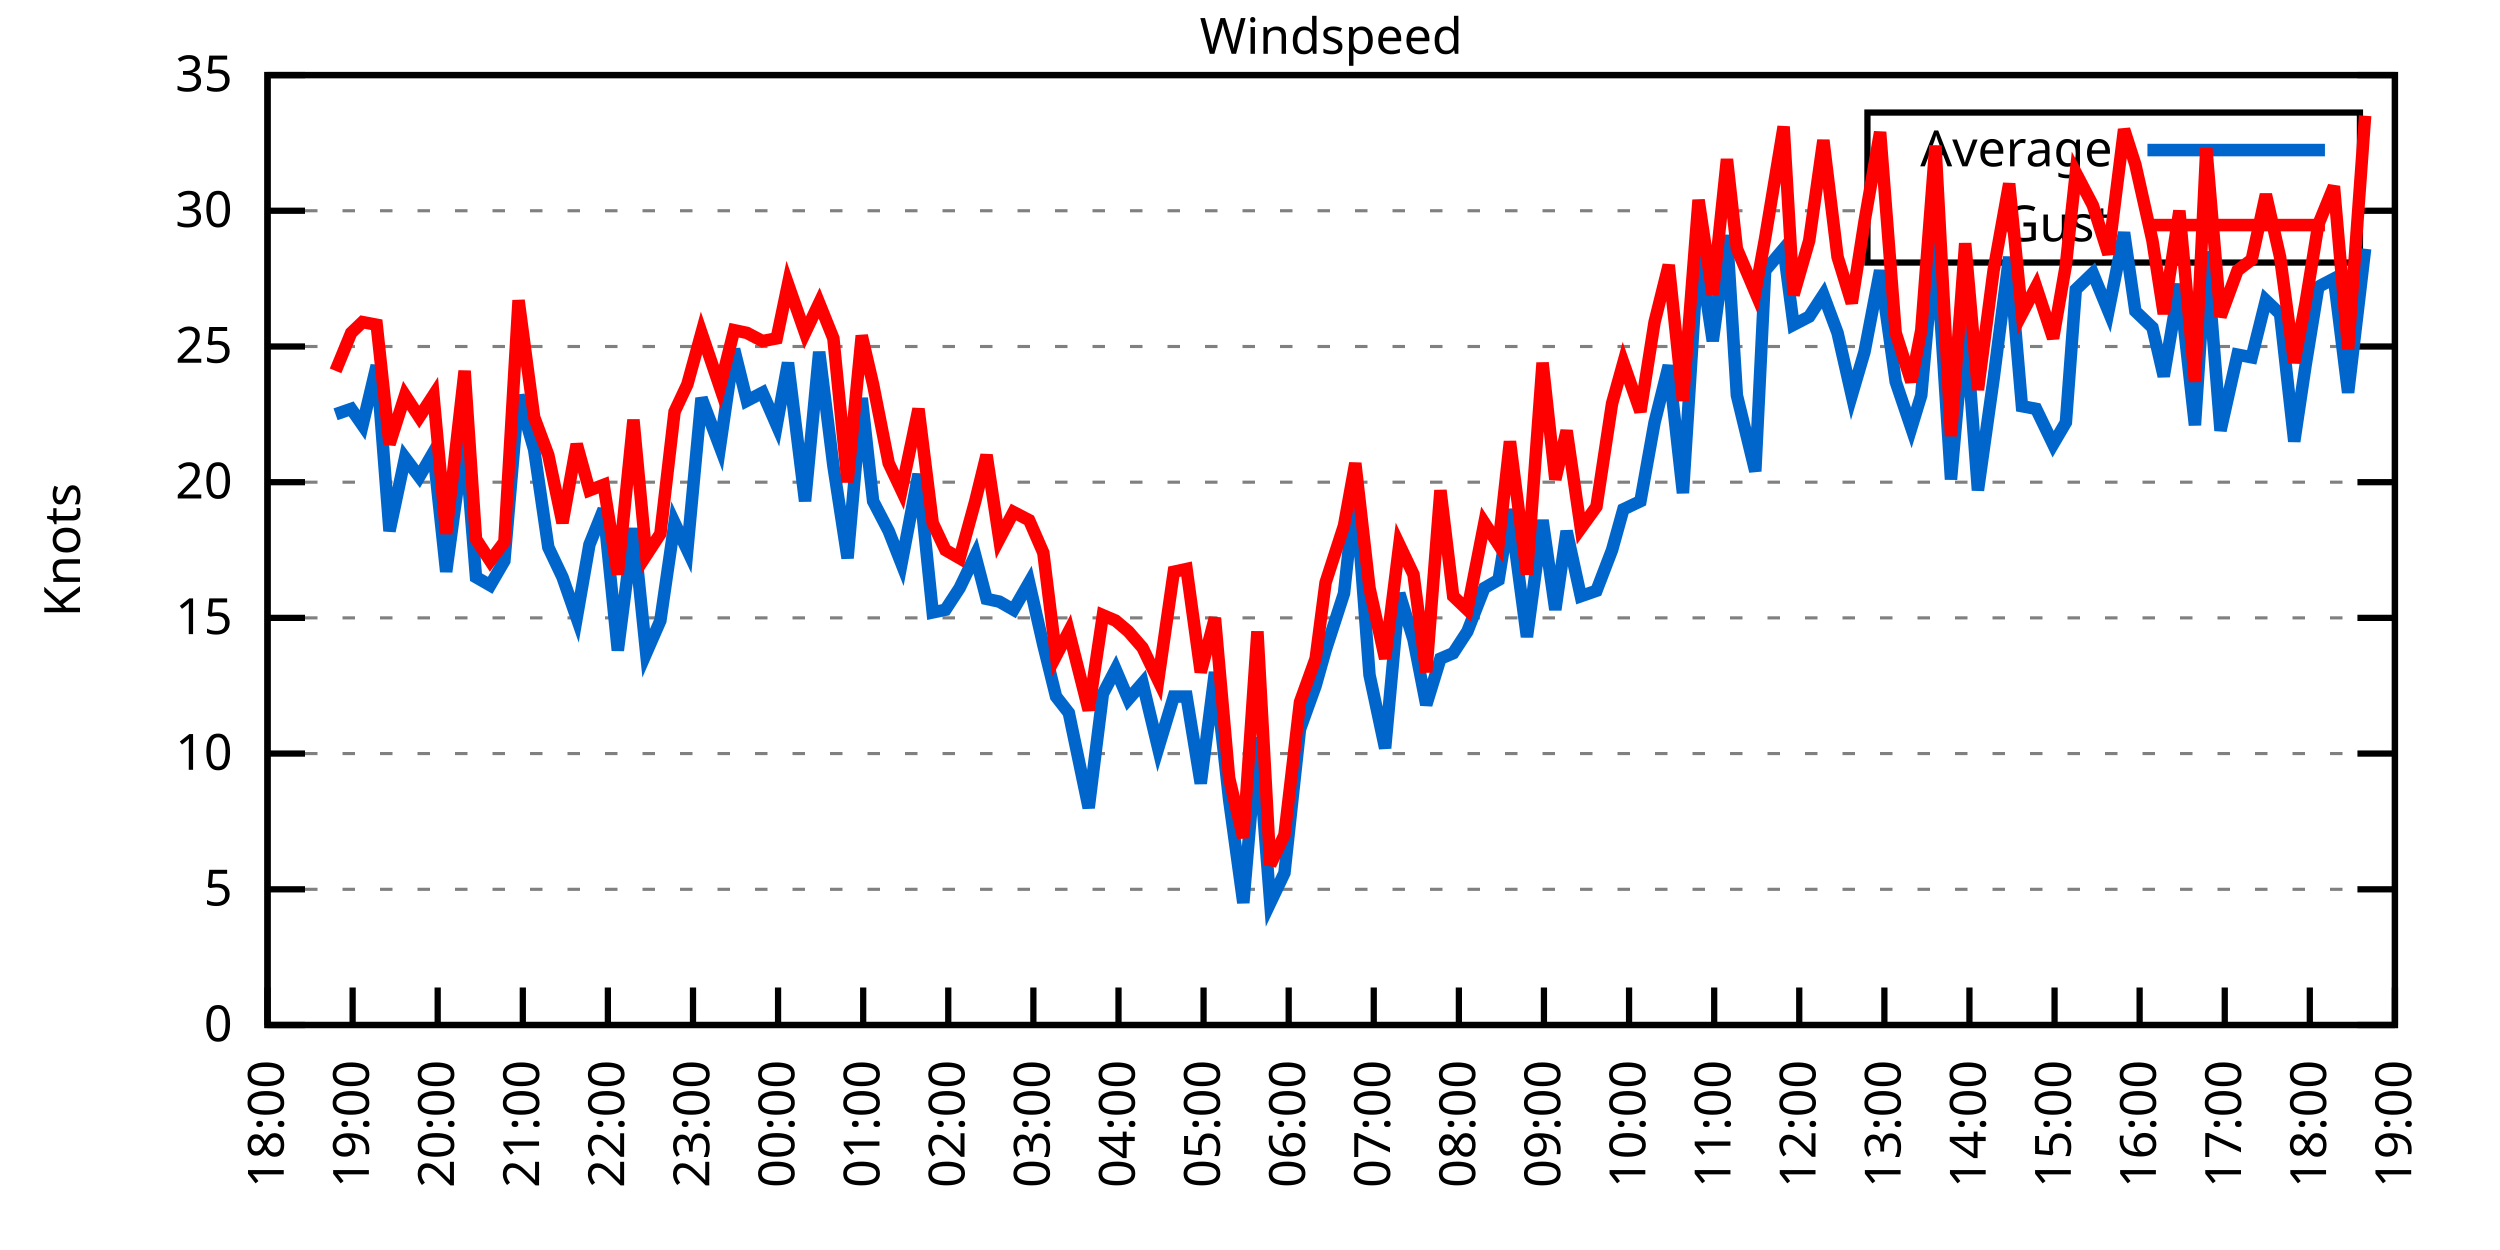
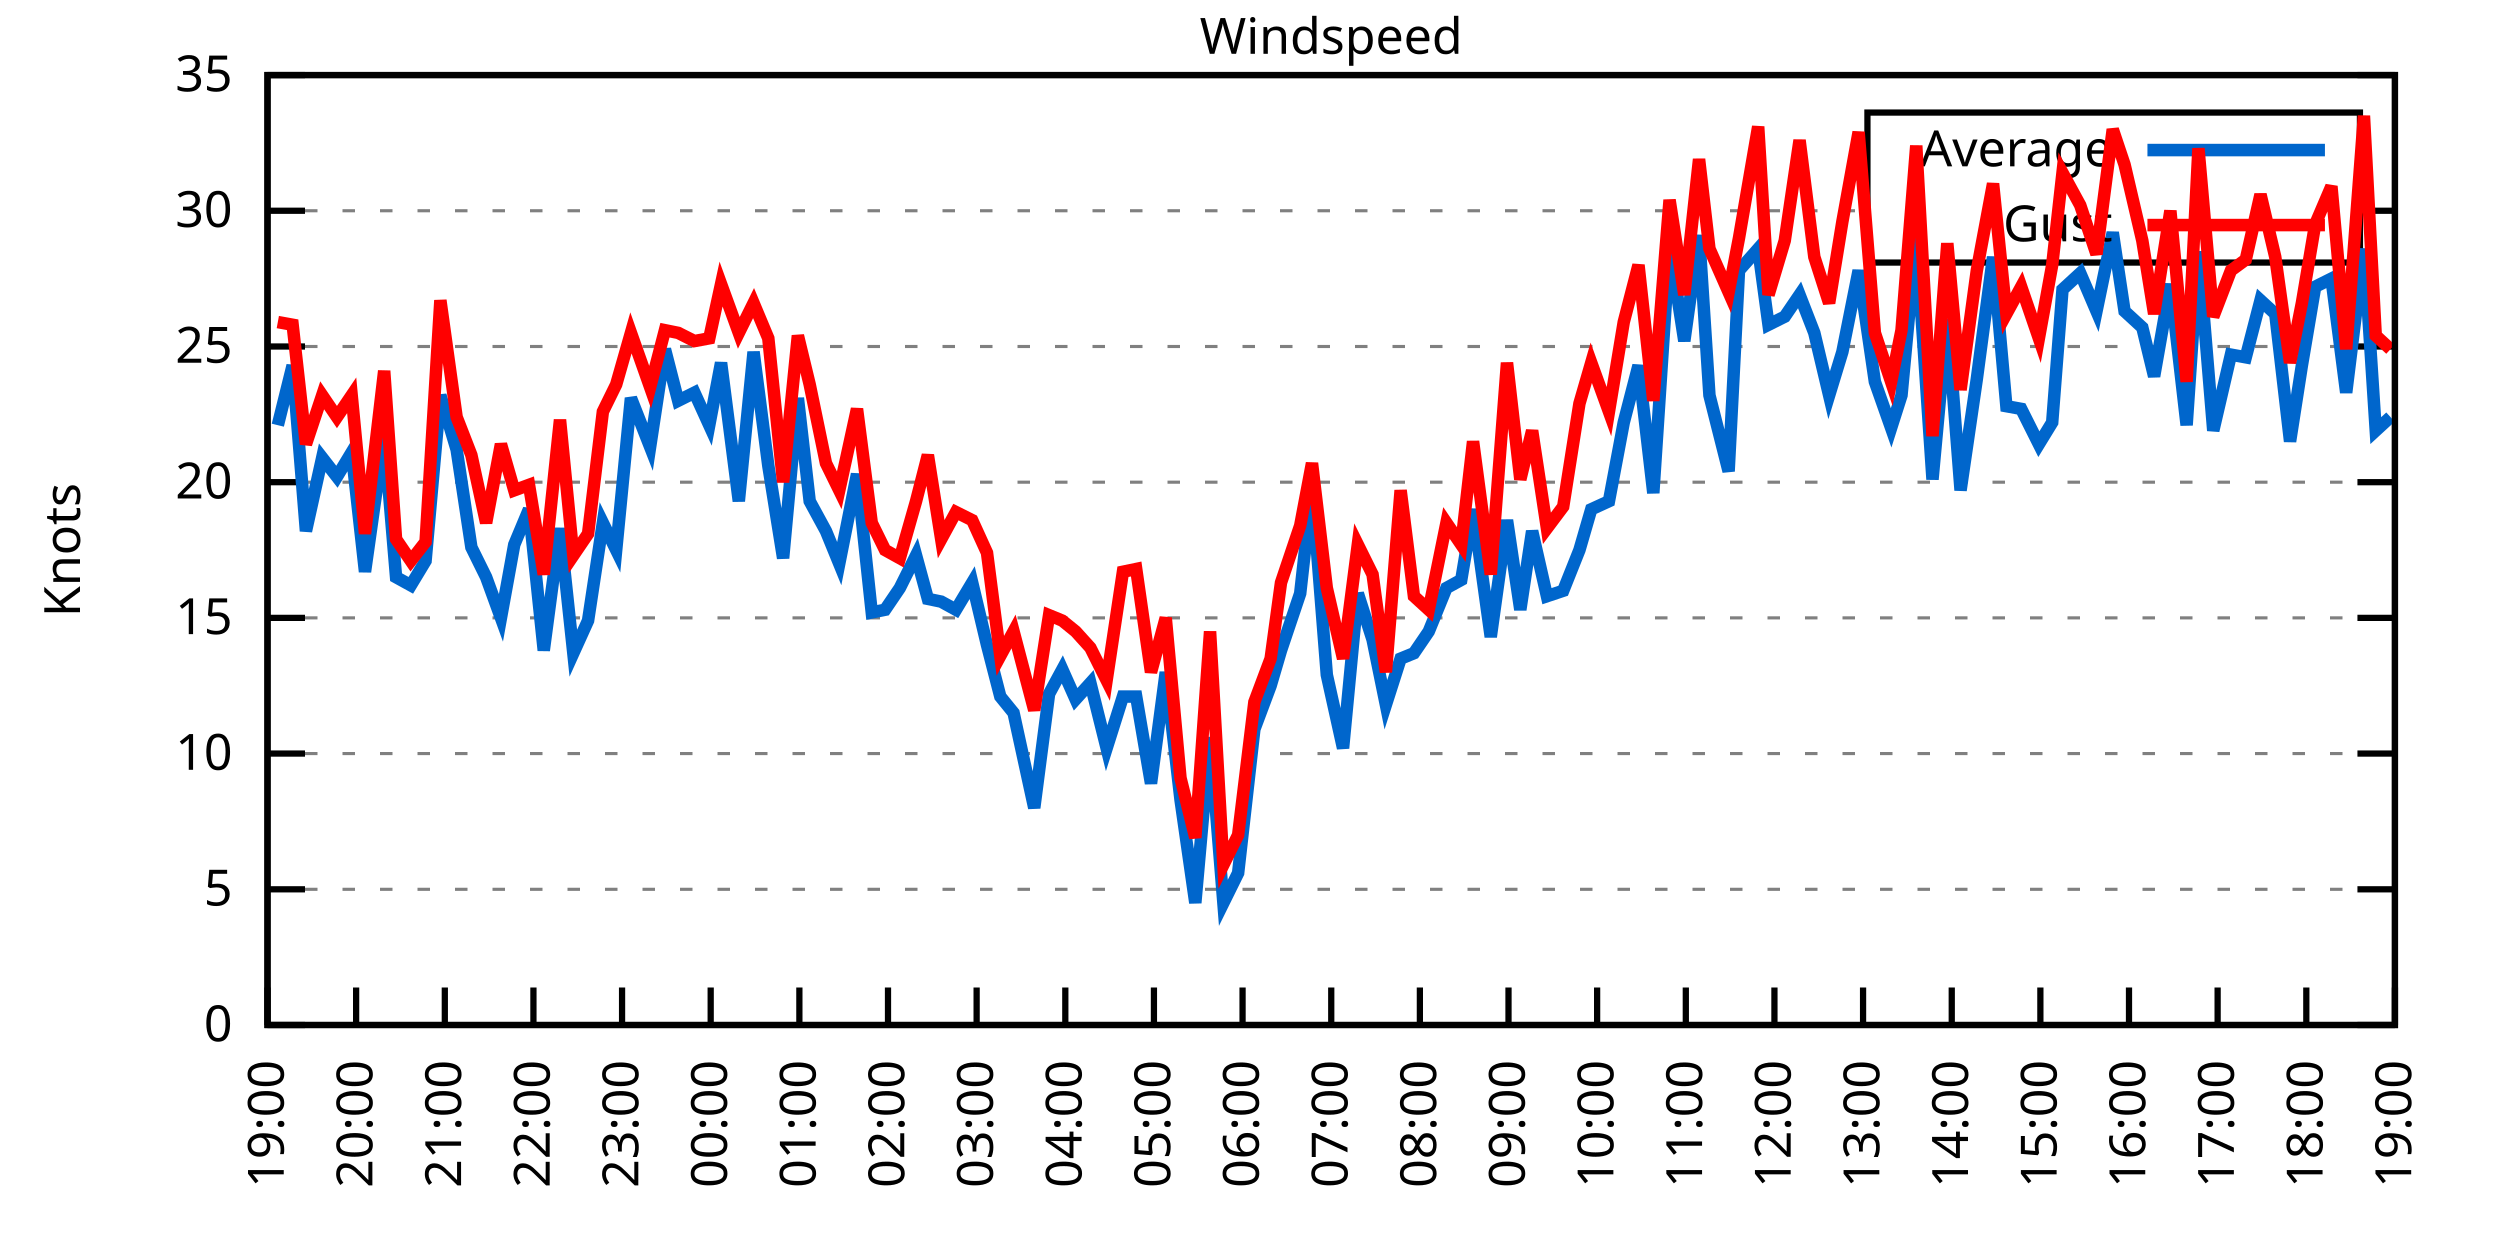
<svg xmlns="http://www.w3.org/2000/svg" xmlns:xlink="http://www.w3.org/1999/xlink" width="400" height="200" viewBox="0 0 400 200">
  <g id="gnuplot_canvas">
    <rect x="0" y="0" width="400" height="200" fill="none" />
    <defs>
      <circle id="gpDot" r="0.5" stroke-width="0.5" stroke="currentColor" />
      <path id="gpPt0" stroke-width="0.333" stroke="currentColor" d="M-1,0 h2 M0,-1 v2" />
      <path id="gpPt1" stroke-width="0.333" stroke="currentColor" d="M-1,-1 L1,1 M1,-1 L-1,1" />
      <path id="gpPt2" stroke-width="0.333" stroke="currentColor" d="M-1,0 L1,0 M0,-1 L0,1 M-1,-1 L1,1 M-1,1 L1,-1" />
      <rect id="gpPt3" stroke-width="0.333" stroke="currentColor" x="-1" y="-1" width="2" height="2" />
      <rect id="gpPt4" stroke-width="0.333" stroke="currentColor" fill="currentColor" x="-1" y="-1" width="2" height="2" />
      <circle id="gpPt5" stroke-width="0.333" stroke="currentColor" cx="0" cy="0" r="1" />
      <use xlink:href="#gpPt5" id="gpPt6" fill="currentColor" stroke="none" />
      <path id="gpPt7" stroke-width="0.333" stroke="currentColor" d="M0,-1.33 L-1.33,0.67 L1.33,0.67 z" />
      <use xlink:href="#gpPt7" id="gpPt8" fill="currentColor" stroke="none" />
      <use xlink:href="#gpPt7" id="gpPt9" stroke="currentColor" transform="rotate(180)" />
      <use xlink:href="#gpPt9" id="gpPt10" fill="currentColor" stroke="none" />
      <use xlink:href="#gpPt3" id="gpPt11" stroke="currentColor" transform="rotate(45)" />
      <use xlink:href="#gpPt11" id="gpPt12" fill="currentColor" stroke="none" />
      <path id="gpPt13" stroke-width="0.333" stroke="currentColor" d="M0,1.330 L1.265,0.411 L0.782,-1.067 L-0.782,-1.076 L-1.265,0.411 z" />
      <use xlink:href="#gpPt13" id="gpPt14" fill="currentColor" stroke="none" />
      <filter id="textbox" filterUnits="objectBoundingBox" x="0" y="0" height="1" width="1">
        <feFlood flood-color="white" flood-opacity="1" result="bgnd" />
        <feComposite in="SourceGraphic" in2="bgnd" operator="atop" />
      </filter>
      <filter id="greybox" filterUnits="objectBoundingBox" x="0" y="0" height="1" width="1">
        <feFlood flood-color="lightgrey" flood-opacity="1" result="grey" />
        <feComposite in="SourceGraphic" in2="grey" operator="atop" />
      </filter>
    </defs>
    <g fill="none" color="white" stroke="currentColor" stroke-width="1.00" stroke-linecap="butt" stroke-linejoin="miter">
</g>
    <g fill="none" color="black" stroke="currentColor" stroke-width="1.00" stroke-linecap="butt" stroke-linejoin="miter">
      <g stroke="none" shape-rendering="crispEdges">
        <polygon fill="rgb(255, 255, 255)" points="42.80,164.00 383.18,164.00 383.18,12.02 42.80,12.02 " />
      </g>
    </g>
    <g fill="none" color="black" stroke="currentColor" stroke-width="1.00" stroke-linecap="butt" stroke-linejoin="miter">
</g>
    <g fill="none" color="black" stroke="black" stroke-width="0.50" stroke-linecap="butt" stroke-linejoin="miter">
</g>
    <g fill="none" color="gray" stroke="currentColor" stroke-width="0.50" stroke-linecap="butt" stroke-linejoin="miter">
      <path stroke="gray" stroke-dasharray="2,4" class="gridline" d="M42.80,164.00 L383.19,164.00  " />
    </g>
    <g fill="none" color="gray" stroke="gray" stroke-width="1.00" stroke-linecap="butt" stroke-linejoin="miter">
</g>
    <g fill="none" color="black" stroke="currentColor" stroke-width="1.00" stroke-linecap="butt" stroke-linejoin="miter">
      <path stroke="black" d="M42.80,164.00 L48.80,164.00 M383.19,164.00 L377.19,164.00  " />
      <g transform="translate(37.20,166.60)" stroke="none" fill="black" font-family="Sans" font-size="8.00" text-anchor="end">
        <text>
          <tspan font-family="Sans"> 0</tspan>
        </text>
      </g>
    </g>
    <g fill="none" color="black" stroke="currentColor" stroke-width="1.00" stroke-linecap="butt" stroke-linejoin="miter">
</g>
    <g fill="none" color="black" stroke="black" stroke-width="0.50" stroke-linecap="butt" stroke-linejoin="miter">
</g>
    <g fill="none" color="gray" stroke="currentColor" stroke-width="0.50" stroke-linecap="butt" stroke-linejoin="miter">
      <path stroke="gray" stroke-dasharray="2,4" class="gridline" d="M42.80,142.29 L383.19,142.29  " />
    </g>
    <g fill="none" color="gray" stroke="gray" stroke-width="1.00" stroke-linecap="butt" stroke-linejoin="miter">
</g>
    <g fill="none" color="black" stroke="currentColor" stroke-width="1.00" stroke-linecap="butt" stroke-linejoin="miter">
      <path stroke="black" d="M42.80,142.29 L48.80,142.29 M383.19,142.29 L377.19,142.29  " />
      <g transform="translate(37.20,144.89)" stroke="none" fill="black" font-family="Sans" font-size="8.00" text-anchor="end">
        <text>
          <tspan font-family="Sans"> 5</tspan>
        </text>
      </g>
    </g>
    <g fill="none" color="black" stroke="currentColor" stroke-width="1.00" stroke-linecap="butt" stroke-linejoin="miter">
</g>
    <g fill="none" color="black" stroke="black" stroke-width="0.50" stroke-linecap="butt" stroke-linejoin="miter">
</g>
    <g fill="none" color="gray" stroke="currentColor" stroke-width="0.50" stroke-linecap="butt" stroke-linejoin="miter">
      <path stroke="gray" stroke-dasharray="2,4" class="gridline" d="M42.80,120.57 L383.19,120.57  " />
    </g>
    <g fill="none" color="gray" stroke="gray" stroke-width="1.00" stroke-linecap="butt" stroke-linejoin="miter">
</g>
    <g fill="none" color="black" stroke="currentColor" stroke-width="1.00" stroke-linecap="butt" stroke-linejoin="miter">
      <path stroke="black" d="M42.80,120.57 L48.80,120.57 M383.19,120.57 L377.19,120.57  " />
      <g transform="translate(37.20,123.17)" stroke="none" fill="black" font-family="Sans" font-size="8.00" text-anchor="end">
        <text>
          <tspan font-family="Sans"> 10</tspan>
        </text>
      </g>
    </g>
    <g fill="none" color="black" stroke="currentColor" stroke-width="1.00" stroke-linecap="butt" stroke-linejoin="miter">
</g>
    <g fill="none" color="black" stroke="black" stroke-width="0.50" stroke-linecap="butt" stroke-linejoin="miter">
</g>
    <g fill="none" color="gray" stroke="currentColor" stroke-width="0.50" stroke-linecap="butt" stroke-linejoin="miter">
      <path stroke="gray" stroke-dasharray="2,4" class="gridline" d="M42.80,98.86 L383.19,98.86  " />
    </g>
    <g fill="none" color="gray" stroke="gray" stroke-width="1.00" stroke-linecap="butt" stroke-linejoin="miter">
</g>
    <g fill="none" color="black" stroke="currentColor" stroke-width="1.00" stroke-linecap="butt" stroke-linejoin="miter">
      <path stroke="black" d="M42.80,98.86 L48.80,98.86 M383.19,98.86 L377.19,98.86  " />
      <g transform="translate(37.20,101.46)" stroke="none" fill="black" font-family="Sans" font-size="8.00" text-anchor="end">
        <text>
          <tspan font-family="Sans"> 15</tspan>
        </text>
      </g>
    </g>
    <g fill="none" color="black" stroke="currentColor" stroke-width="1.00" stroke-linecap="butt" stroke-linejoin="miter">
</g>
    <g fill="none" color="black" stroke="black" stroke-width="0.50" stroke-linecap="butt" stroke-linejoin="miter">
</g>
    <g fill="none" color="gray" stroke="currentColor" stroke-width="0.50" stroke-linecap="butt" stroke-linejoin="miter">
      <path stroke="gray" stroke-dasharray="2,4" class="gridline" d="M42.80,77.15 L383.19,77.15  " />
    </g>
    <g fill="none" color="gray" stroke="gray" stroke-width="1.00" stroke-linecap="butt" stroke-linejoin="miter">
</g>
    <g fill="none" color="black" stroke="currentColor" stroke-width="1.00" stroke-linecap="butt" stroke-linejoin="miter">
      <path stroke="black" d="M42.80,77.15 L48.80,77.15 M383.19,77.15 L377.19,77.15  " />
      <g transform="translate(37.20,79.75)" stroke="none" fill="black" font-family="Sans" font-size="8.00" text-anchor="end">
        <text>
          <tspan font-family="Sans"> 20</tspan>
        </text>
      </g>
    </g>
    <g fill="none" color="black" stroke="currentColor" stroke-width="1.00" stroke-linecap="butt" stroke-linejoin="miter">
</g>
    <g fill="none" color="black" stroke="black" stroke-width="0.50" stroke-linecap="butt" stroke-linejoin="miter">
</g>
    <g fill="none" color="gray" stroke="currentColor" stroke-width="0.50" stroke-linecap="butt" stroke-linejoin="miter">
      <path stroke="gray" stroke-dasharray="2,4" class="gridline" d="M42.80,55.44 L383.19,55.44  " />
    </g>
    <g fill="none" color="gray" stroke="gray" stroke-width="1.00" stroke-linecap="butt" stroke-linejoin="miter">
</g>
    <g fill="none" color="black" stroke="currentColor" stroke-width="1.00" stroke-linecap="butt" stroke-linejoin="miter">
      <path stroke="black" d="M42.80,55.44 L48.80,55.44 M383.19,55.44 L377.19,55.44  " />
      <g transform="translate(37.20,58.04)" stroke="none" fill="black" font-family="Sans" font-size="8.00" text-anchor="end">
        <text>
          <tspan font-family="Sans"> 25</tspan>
        </text>
      </g>
    </g>
    <g fill="none" color="black" stroke="currentColor" stroke-width="1.00" stroke-linecap="butt" stroke-linejoin="miter">
</g>
    <g fill="none" color="black" stroke="black" stroke-width="0.50" stroke-linecap="butt" stroke-linejoin="miter">
</g>
    <g fill="none" color="gray" stroke="currentColor" stroke-width="0.50" stroke-linecap="butt" stroke-linejoin="miter">
      <path stroke="gray" stroke-dasharray="2,4" class="gridline" d="M42.80,33.72 L298.79,33.72 M377.59,33.72 L383.19,33.72  " />
    </g>
    <g fill="none" color="gray" stroke="gray" stroke-width="1.00" stroke-linecap="butt" stroke-linejoin="miter">
</g>
    <g fill="none" color="black" stroke="currentColor" stroke-width="1.00" stroke-linecap="butt" stroke-linejoin="miter">
      <path stroke="black" d="M42.80,33.72 L48.80,33.72 M383.19,33.72 L377.19,33.72  " />
      <g transform="translate(37.20,36.32)" stroke="none" fill="black" font-family="Sans" font-size="8.00" text-anchor="end">
        <text>
          <tspan font-family="Sans"> 30</tspan>
        </text>
      </g>
    </g>
    <g fill="none" color="black" stroke="currentColor" stroke-width="1.00" stroke-linecap="butt" stroke-linejoin="miter">
</g>
    <g fill="none" color="black" stroke="black" stroke-width="0.50" stroke-linecap="butt" stroke-linejoin="miter">
</g>
    <g fill="none" color="gray" stroke="currentColor" stroke-width="0.50" stroke-linecap="butt" stroke-linejoin="miter">
      <path stroke="gray" stroke-dasharray="2,4" class="gridline" d="M42.80,12.01 L383.19,12.01  " />
    </g>
    <g fill="none" color="gray" stroke="gray" stroke-width="1.00" stroke-linecap="butt" stroke-linejoin="miter">
</g>
    <g fill="none" color="black" stroke="currentColor" stroke-width="1.00" stroke-linecap="butt" stroke-linejoin="miter">
      <path stroke="black" d="M42.80,12.01 L48.80,12.01 M383.19,12.01 L377.19,12.01  " />
      <g transform="translate(37.20,14.61)" stroke="none" fill="black" font-family="Sans" font-size="8.00" text-anchor="end">
        <text>
          <tspan font-family="Sans"> 35</tspan>
        </text>
      </g>
    </g>
    <g fill="none" color="black" stroke="currentColor" stroke-width="1.00" stroke-linecap="butt" stroke-linejoin="miter">
      <path stroke="black" d="M42.80,164.00 L42.80,158.00  " />
      <g transform="translate(45.40,169.60) rotate(270.00)" stroke="none" fill="black" font-family="Sans" font-size="8.00" text-anchor="end">
        <text>
-           <tspan font-family="Sans">18:00</tspan>
-         </text>
-       </g>
-     </g>
-     <g fill="none" color="black" stroke="currentColor" stroke-width="1.00" stroke-linecap="butt" stroke-linejoin="miter">
-       <path stroke="black" d="M56.42,164.00 L56.42,158.00  " />
-       <g transform="translate(59.02,169.60) rotate(270.00)" stroke="none" fill="black" font-family="Sans" font-size="8.00" text-anchor="end">
-         <text>
          <tspan font-family="Sans">19:00</tspan>
        </text>
      </g>
    </g>
    <g fill="none" color="black" stroke="currentColor" stroke-width="1.00" stroke-linecap="butt" stroke-linejoin="miter">
-       <path stroke="black" d="M70.03,164.00 L70.03,158.00  " />
-       <g transform="translate(72.63,169.60) rotate(270.00)" stroke="none" fill="black" font-family="Sans" font-size="8.00" text-anchor="end">
+       <path stroke="black" d="M56.98,164.00 L56.98,158.00  " />
+       <g transform="translate(59.58,169.60) rotate(270.00)" stroke="none" fill="black" font-family="Sans" font-size="8.00" text-anchor="end">
        <text>
          <tspan font-family="Sans">20:00</tspan>
        </text>
      </g>
    </g>
    <g fill="none" color="black" stroke="currentColor" stroke-width="1.00" stroke-linecap="butt" stroke-linejoin="miter">
-       <path stroke="black" d="M83.65,164.00 L83.65,158.00  " />
-       <g transform="translate(86.25,169.60) rotate(270.00)" stroke="none" fill="black" font-family="Sans" font-size="8.00" text-anchor="end">
+       <path stroke="black" d="M71.17,164.00 L71.17,158.00  " />
+       <g transform="translate(73.77,169.60) rotate(270.00)" stroke="none" fill="black" font-family="Sans" font-size="8.00" text-anchor="end">
        <text>
          <tspan font-family="Sans">21:00</tspan>
        </text>
      </g>
    </g>
    <g fill="none" color="black" stroke="currentColor" stroke-width="1.00" stroke-linecap="butt" stroke-linejoin="miter">
-       <path stroke="black" d="M97.26,164.00 L97.26,158.00  " />
-       <g transform="translate(99.86,169.60) rotate(270.00)" stroke="none" fill="black" font-family="Sans" font-size="8.00" text-anchor="end">
+       <path stroke="black" d="M85.35,164.00 L85.35,158.00  " />
+       <g transform="translate(87.95,169.60) rotate(270.00)" stroke="none" fill="black" font-family="Sans" font-size="8.00" text-anchor="end">
        <text>
          <tspan font-family="Sans">22:00</tspan>
        </text>
      </g>
    </g>
    <g fill="none" color="black" stroke="currentColor" stroke-width="1.00" stroke-linecap="butt" stroke-linejoin="miter">
-       <path stroke="black" d="M110.88,164.00 L110.88,158.00  " />
-       <g transform="translate(113.48,169.60) rotate(270.00)" stroke="none" fill="black" font-family="Sans" font-size="8.00" text-anchor="end">
+       <path stroke="black" d="M99.53,164.00 L99.53,158.00  " />
+       <g transform="translate(102.13,169.60) rotate(270.00)" stroke="none" fill="black" font-family="Sans" font-size="8.00" text-anchor="end">
        <text>
          <tspan font-family="Sans">23:00</tspan>
        </text>
      </g>
    </g>
    <g fill="none" color="black" stroke="currentColor" stroke-width="1.00" stroke-linecap="butt" stroke-linejoin="miter">
-       <path stroke="black" d="M124.49,164.00 L124.49,158.00  " />
-       <g transform="translate(127.09,169.60) rotate(270.00)" stroke="none" fill="black" font-family="Sans" font-size="8.00" text-anchor="end">
+       <path stroke="black" d="M113.71,164.00 L113.71,158.00  " />
+       <g transform="translate(116.31,169.60) rotate(270.00)" stroke="none" fill="black" font-family="Sans" font-size="8.00" text-anchor="end">
        <text>
          <tspan font-family="Sans">00:00</tspan>
        </text>
      </g>
    </g>
    <g fill="none" color="black" stroke="currentColor" stroke-width="1.00" stroke-linecap="butt" stroke-linejoin="miter">
-       <path stroke="black" d="M138.11,164.00 L138.11,158.00  " />
-       <g transform="translate(140.71,169.60) rotate(270.00)" stroke="none" fill="black" font-family="Sans" font-size="8.00" text-anchor="end">
+       <path stroke="black" d="M127.90,164.00 L127.90,158.00  " />
+       <g transform="translate(130.50,169.60) rotate(270.00)" stroke="none" fill="black" font-family="Sans" font-size="8.00" text-anchor="end">
        <text>
          <tspan font-family="Sans">01:00</tspan>
        </text>
      </g>
    </g>
    <g fill="none" color="black" stroke="currentColor" stroke-width="1.00" stroke-linecap="butt" stroke-linejoin="miter">
-       <path stroke="black" d="M151.72,164.00 L151.72,158.00  " />
-       <g transform="translate(154.32,169.60) rotate(270.00)" stroke="none" fill="black" font-family="Sans" font-size="8.00" text-anchor="end">
+       <path stroke="black" d="M142.08,164.00 L142.08,158.00  " />
+       <g transform="translate(144.68,169.60) rotate(270.00)" stroke="none" fill="black" font-family="Sans" font-size="8.00" text-anchor="end">
        <text>
          <tspan font-family="Sans">02:00</tspan>
        </text>
      </g>
    </g>
    <g fill="none" color="black" stroke="currentColor" stroke-width="1.00" stroke-linecap="butt" stroke-linejoin="miter">
-       <path stroke="black" d="M165.34,164.00 L165.34,158.00  " />
-       <g transform="translate(167.94,169.60) rotate(270.00)" stroke="none" fill="black" font-family="Sans" font-size="8.00" text-anchor="end">
+       <path stroke="black" d="M156.26,164.00 L156.26,158.00  " />
+       <g transform="translate(158.86,169.60) rotate(270.00)" stroke="none" fill="black" font-family="Sans" font-size="8.00" text-anchor="end">
        <text>
          <tspan font-family="Sans">03:00</tspan>
        </text>
      </g>
    </g>
    <g fill="none" color="black" stroke="currentColor" stroke-width="1.00" stroke-linecap="butt" stroke-linejoin="miter">
-       <path stroke="black" d="M178.96,164.00 L178.96,158.00  " />
-       <g transform="translate(181.56,169.60) rotate(270.00)" stroke="none" fill="black" font-family="Sans" font-size="8.00" text-anchor="end">
+       <path stroke="black" d="M170.45,164.00 L170.45,158.00  " />
+       <g transform="translate(173.05,169.60) rotate(270.00)" stroke="none" fill="black" font-family="Sans" font-size="8.00" text-anchor="end">
        <text>
          <tspan font-family="Sans">04:00</tspan>
        </text>
      </g>
    </g>
    <g fill="none" color="black" stroke="currentColor" stroke-width="1.00" stroke-linecap="butt" stroke-linejoin="miter">
-       <path stroke="black" d="M192.57,164.00 L192.57,158.00  " />
-       <g transform="translate(195.17,169.60) rotate(270.00)" stroke="none" fill="black" font-family="Sans" font-size="8.00" text-anchor="end">
+       <path stroke="black" d="M184.63,164.00 L184.63,158.00  " />
+       <g transform="translate(187.23,169.60) rotate(270.00)" stroke="none" fill="black" font-family="Sans" font-size="8.00" text-anchor="end">
        <text>
          <tspan font-family="Sans">05:00</tspan>
        </text>
      </g>
    </g>
    <g fill="none" color="black" stroke="currentColor" stroke-width="1.00" stroke-linecap="butt" stroke-linejoin="miter">
-       <path stroke="black" d="M206.19,164.00 L206.19,158.00  " />
-       <g transform="translate(208.79,169.60) rotate(270.00)" stroke="none" fill="black" font-family="Sans" font-size="8.00" text-anchor="end">
+       <path stroke="black" d="M198.81,164.00 L198.81,158.00  " />
+       <g transform="translate(201.41,169.60) rotate(270.00)" stroke="none" fill="black" font-family="Sans" font-size="8.00" text-anchor="end">
        <text>
          <tspan font-family="Sans">06:00</tspan>
        </text>
      </g>
    </g>
    <g fill="none" color="black" stroke="currentColor" stroke-width="1.00" stroke-linecap="butt" stroke-linejoin="miter">
-       <path stroke="black" d="M219.80,164.00 L219.80,158.00  " />
-       <g transform="translate(222.40,169.60) rotate(270.00)" stroke="none" fill="black" font-family="Sans" font-size="8.00" text-anchor="end">
+       <path stroke="black" d="M213.00,164.00 L213.00,158.00  " />
+       <g transform="translate(215.60,169.60) rotate(270.00)" stroke="none" fill="black" font-family="Sans" font-size="8.00" text-anchor="end">
        <text>
          <tspan font-family="Sans">07:00</tspan>
        </text>
      </g>
    </g>
    <g fill="none" color="black" stroke="currentColor" stroke-width="1.00" stroke-linecap="butt" stroke-linejoin="miter">
-       <path stroke="black" d="M233.42,164.00 L233.42,158.00  " />
-       <g transform="translate(236.02,169.60) rotate(270.00)" stroke="none" fill="black" font-family="Sans" font-size="8.00" text-anchor="end">
+       <path stroke="black" d="M227.18,164.00 L227.18,158.00  " />
+       <g transform="translate(229.78,169.60) rotate(270.00)" stroke="none" fill="black" font-family="Sans" font-size="8.00" text-anchor="end">
        <text>
          <tspan font-family="Sans">08:00</tspan>
        </text>
      </g>
    </g>
    <g fill="none" color="black" stroke="currentColor" stroke-width="1.00" stroke-linecap="butt" stroke-linejoin="miter">
-       <path stroke="black" d="M247.03,164.00 L247.03,158.00  " />
-       <g transform="translate(249.63,169.60) rotate(270.00)" stroke="none" fill="black" font-family="Sans" font-size="8.00" text-anchor="end">
+       <path stroke="black" d="M241.36,164.00 L241.36,158.00  " />
+       <g transform="translate(243.96,169.60) rotate(270.00)" stroke="none" fill="black" font-family="Sans" font-size="8.00" text-anchor="end">
        <text>
          <tspan font-family="Sans">09:00</tspan>
        </text>
      </g>
    </g>
    <g fill="none" color="black" stroke="currentColor" stroke-width="1.00" stroke-linecap="butt" stroke-linejoin="miter">
-       <path stroke="black" d="M260.65,164.00 L260.65,158.00  " />
-       <g transform="translate(263.25,169.60) rotate(270.00)" stroke="none" fill="black" font-family="Sans" font-size="8.00" text-anchor="end">
+       <path stroke="black" d="M255.54,164.00 L255.54,158.00  " />
+       <g transform="translate(258.14,169.60) rotate(270.00)" stroke="none" fill="black" font-family="Sans" font-size="8.00" text-anchor="end">
        <text>
          <tspan font-family="Sans">10:00</tspan>
        </text>
      </g>
    </g>
    <g fill="none" color="black" stroke="currentColor" stroke-width="1.00" stroke-linecap="butt" stroke-linejoin="miter">
-       <path stroke="black" d="M274.27,164.00 L274.27,158.00  " />
-       <g transform="translate(276.87,169.60) rotate(270.00)" stroke="none" fill="black" font-family="Sans" font-size="8.00" text-anchor="end">
+       <path stroke="black" d="M269.73,164.00 L269.73,158.00  " />
+       <g transform="translate(272.33,169.60) rotate(270.00)" stroke="none" fill="black" font-family="Sans" font-size="8.00" text-anchor="end">
        <text>
          <tspan font-family="Sans">11:00</tspan>
        </text>
      </g>
    </g>
    <g fill="none" color="black" stroke="currentColor" stroke-width="1.00" stroke-linecap="butt" stroke-linejoin="miter">
-       <path stroke="black" d="M287.88,164.00 L287.88,158.00  " />
-       <g transform="translate(290.48,169.60) rotate(270.00)" stroke="none" fill="black" font-family="Sans" font-size="8.00" text-anchor="end">
+       <path stroke="black" d="M283.91,164.00 L283.91,158.00  " />
+       <g transform="translate(286.51,169.60) rotate(270.00)" stroke="none" fill="black" font-family="Sans" font-size="8.00" text-anchor="end">
        <text>
          <tspan font-family="Sans">12:00</tspan>
        </text>
      </g>
    </g>
    <g fill="none" color="black" stroke="currentColor" stroke-width="1.00" stroke-linecap="butt" stroke-linejoin="miter">
-       <path stroke="black" d="M301.50,164.00 L301.50,158.00  " />
-       <g transform="translate(304.10,169.60) rotate(270.00)" stroke="none" fill="black" font-family="Sans" font-size="8.00" text-anchor="end">
+       <path stroke="black" d="M298.09,164.00 L298.09,158.00  " />
+       <g transform="translate(300.69,169.60) rotate(270.00)" stroke="none" fill="black" font-family="Sans" font-size="8.00" text-anchor="end">
        <text>
          <tspan font-family="Sans">13:00</tspan>
        </text>
      </g>
    </g>
    <g fill="none" color="black" stroke="currentColor" stroke-width="1.00" stroke-linecap="butt" stroke-linejoin="miter">
-       <path stroke="black" d="M315.11,164.00 L315.11,158.00  " />
-       <g transform="translate(317.71,169.60) rotate(270.00)" stroke="none" fill="black" font-family="Sans" font-size="8.00" text-anchor="end">
+       <path stroke="black" d="M312.28,164.00 L312.28,158.00  " />
+       <g transform="translate(314.88,169.60) rotate(270.00)" stroke="none" fill="black" font-family="Sans" font-size="8.00" text-anchor="end">
        <text>
          <tspan font-family="Sans">14:00</tspan>
        </text>
      </g>
    </g>
    <g fill="none" color="black" stroke="currentColor" stroke-width="1.00" stroke-linecap="butt" stroke-linejoin="miter">
-       <path stroke="black" d="M328.73,164.00 L328.73,158.00  " />
-       <g transform="translate(331.33,169.60) rotate(270.00)" stroke="none" fill="black" font-family="Sans" font-size="8.00" text-anchor="end">
+       <path stroke="black" d="M326.46,164.00 L326.46,158.00  " />
+       <g transform="translate(329.06,169.60) rotate(270.00)" stroke="none" fill="black" font-family="Sans" font-size="8.00" text-anchor="end">
        <text>
          <tspan font-family="Sans">15:00</tspan>
        </text>
      </g>
    </g>
    <g fill="none" color="black" stroke="currentColor" stroke-width="1.00" stroke-linecap="butt" stroke-linejoin="miter">
-       <path stroke="black" d="M342.34,164.00 L342.34,158.00  " />
-       <g transform="translate(344.94,169.60) rotate(270.00)" stroke="none" fill="black" font-family="Sans" font-size="8.00" text-anchor="end">
+       <path stroke="black" d="M340.64,164.00 L340.64,158.00  " />
+       <g transform="translate(343.24,169.60) rotate(270.00)" stroke="none" fill="black" font-family="Sans" font-size="8.00" text-anchor="end">
        <text>
          <tspan font-family="Sans">16:00</tspan>
        </text>
      </g>
    </g>
    <g fill="none" color="black" stroke="currentColor" stroke-width="1.00" stroke-linecap="butt" stroke-linejoin="miter">
-       <path stroke="black" d="M355.96,164.00 L355.96,158.00  " />
-       <g transform="translate(358.56,169.60) rotate(270.00)" stroke="none" fill="black" font-family="Sans" font-size="8.00" text-anchor="end">
+       <path stroke="black" d="M354.82,164.00 L354.82,158.00  " />
+       <g transform="translate(357.42,169.60) rotate(270.00)" stroke="none" fill="black" font-family="Sans" font-size="8.00" text-anchor="end">
        <text>
          <tspan font-family="Sans">17:00</tspan>
        </text>
      </g>
    </g>
    <g fill="none" color="black" stroke="currentColor" stroke-width="1.00" stroke-linecap="butt" stroke-linejoin="miter">
-       <path stroke="black" d="M369.57,164.00 L369.57,158.00  " />
-       <g transform="translate(372.17,169.60) rotate(270.00)" stroke="none" fill="black" font-family="Sans" font-size="8.00" text-anchor="end">
+       <path stroke="black" d="M369.01,164.00 L369.01,158.00  " />
+       <g transform="translate(371.61,169.60) rotate(270.00)" stroke="none" fill="black" font-family="Sans" font-size="8.00" text-anchor="end">
        <text>
          <tspan font-family="Sans">18:00</tspan>
        </text>
      </g>
    </g>
    <g fill="none" color="black" stroke="currentColor" stroke-width="1.00" stroke-linecap="butt" stroke-linejoin="miter">
      <path stroke="black" d="M383.19,164.00 L383.19,158.00  " />
      <g transform="translate(385.79,169.60) rotate(270.00)" stroke="none" fill="black" font-family="Sans" font-size="8.00" text-anchor="end">
        <text>
          <tspan font-family="Sans">19:00</tspan>
        </text>
      </g>
    </g>
    <g fill="none" color="black" stroke="currentColor" stroke-width="1.00" stroke-linecap="butt" stroke-linejoin="miter">
</g>
    <g fill="none" color="black" stroke="currentColor" stroke-width="1.00" stroke-linecap="butt" stroke-linejoin="miter">
      <path stroke="black" d="M42.80,12.01 L42.80,164.00 L383.19,164.00 L383.19,12.01 L42.80,12.01 Z  " />
    </g>
    <g fill="none" color="black" stroke="currentColor" stroke-width="1.00" stroke-linecap="butt" stroke-linejoin="miter">
</g>
    <g fill="none" color="black" stroke="currentColor" stroke-width="1.00" stroke-linecap="butt" stroke-linejoin="miter">
      <path stroke="black" d="M298.79,42.01 L298.79,18.01 L377.59,18.01 L377.59,42.01 L298.79,42.01 Z  " />
    </g>
    <g id="Windspeed_plot_1">
      <g fill="none" color="white" stroke="black" stroke-width="2.00" stroke-linecap="butt" stroke-linejoin="miter">
</g>
      <g fill="none" color="black" stroke="currentColor" stroke-width="2.00" stroke-linecap="butt" stroke-linejoin="miter">
        <g transform="translate(337.99,26.61)" stroke="none" fill="black" font-family="Sans" font-size="8.00" text-anchor="end">
          <text>
            <tspan font-family="Sans">Average</tspan>
          </text>
        </g>
      </g>
      <g fill="none" color="black" stroke="currentColor" stroke-width="2.00" stroke-linecap="butt" stroke-linejoin="miter">
-         <path stroke="rgb(  0, 102, 204)" d="M343.59,24.01 L371.99,24.01 M53.69,66.29 L56.19,65.42 L58.00,68.03 L60.27,58.48 L62.32,84.97 L64.81,73.24   L67.08,76.28 L69.35,72.37 L71.39,91.48 L74.34,69.77 L76.16,92.35 L78.43,93.65 L80.70,89.74 L82.97,63.25   L85.46,71.94 L87.73,87.57 L90.00,92.35 L92.27,98.86 L94.31,87.14 L96.58,81.49 L98.85,104.07 L101.35,84.53   L103.39,104.51 L105.66,99.30 L107.93,83.66 L109.97,88.00 L112.24,63.69 L115.19,71.50 L117.46,55.87 L119.50,64.12   L122.00,62.82 L124.27,68.03 L126.08,58.04 L128.81,80.19 L131.07,56.30 L133.34,74.54 L135.61,89.31 L137.88,63.69   L139.70,80.19 L142.19,84.97 L144.24,90.18 L146.96,75.85 L149.23,97.99 L151.27,97.56 L153.54,94.08 L156.04,88.87   L157.85,95.82 L159.89,96.26 L162.16,97.56 L164.66,93.22 L166.93,103.20 L168.97,111.45 L171.01,114.06 L174.19,129.26   L176.46,111.02 L178.50,107.11 L180.54,111.89 L182.81,109.28 L185.31,119.71 L187.81,111.45 L189.85,111.45 L192.12,125.35   L194.39,107.55 L196.66,127.96 L198.93,144.46 L201.19,117.97 L203.24,144.46 L205.51,139.68 L208.00,116.67 L210.50,109.72   L212.09,104.07 L215.04,94.95 L216.85,78.02 L219.12,107.98 L221.62,119.71 L223.89,94.95 L226.16,102.34 L228.20,112.76   L230.47,105.38 L232.51,104.51 L234.78,101.03 L237.50,94.08 L239.77,92.78 L241.59,81.49 L244.31,101.90 L246.81,83.23   L248.85,97.56 L250.66,84.97 L252.93,95.39 L255.43,94.52 L257.93,88.00 L259.74,81.49 L262.47,80.19 L264.73,67.59   L267.00,58.48 L269.27,78.89 L271.77,39.37 L274.04,54.57 L276.31,37.63 L277.90,63.25 L280.85,75.41 L282.43,43.28   L285.38,39.80 L286.97,51.96 L289.47,50.66 L291.74,47.18 L294.01,53.26 L296.28,63.25 L298.32,56.30 L300.82,43.28   L303.31,61.08 L305.81,68.46 L307.40,63.25 L309.67,38.07 L312.16,76.71 L314.43,51.09 L316.47,78.45 L318.97,60.65   L321.47,41.11 L323.51,64.99 L325.78,65.42 L328.50,71.07 L330.54,67.59 L332.13,46.32 L334.85,43.71 L337.35,49.79   L339.85,37.20 L341.66,49.79 L344.39,52.40 L346.20,60.21 L348.70,45.45 L351.19,68.03 L353.01,40.24 L355.28,68.90   L358.00,56.74 L360.27,57.17 L362.54,48.05 L364.81,50.22 L367.08,70.63 L368.89,58.48 L370.94,45.88 L373.43,44.58   L375.70,62.82 L378.42,39.80  " />
+         <path stroke="rgb(  0, 102, 204)" d="M343.59,24.01 L371.99,24.01 M44.45,68.03 L46.82,58.48 L48.95,84.97 L51.55,73.24 L53.91,76.28 L56.27,72.37   L58.40,91.48 L61.47,69.77 L63.37,92.35 L65.73,93.65 L68.09,89.74 L70.46,63.25 L73.06,71.94 L75.42,87.57   L77.78,92.35 L80.15,98.86 L82.28,87.14 L84.64,81.49 L87.00,104.07 L89.60,84.53 L91.73,104.51 L94.09,99.30   L96.46,83.66 L98.59,88.00 L100.95,63.69 L104.02,71.50 L106.39,55.87 L108.51,64.12 L111.11,62.82 L113.48,68.03   L115.37,58.04 L118.21,80.19 L120.57,56.30 L122.93,74.54 L125.30,89.31 L127.66,63.69 L129.55,80.19 L132.15,84.97   L134.28,90.18 L137.12,75.85 L139.48,97.99 L141.61,97.56 L143.97,94.08 L146.57,88.87 L148.46,95.82 L150.59,96.26   L152.95,97.56 L155.55,93.22 L157.92,103.20 L160.05,111.45 L162.17,114.06 L165.48,129.26 L167.85,111.02 L169.97,107.11   L172.10,111.89 L174.46,109.28 L177.06,119.71 L179.67,111.45 L181.79,111.45 L184.16,125.35 L186.52,107.55 L188.88,127.96   L191.25,144.46 L193.61,117.97 L195.74,144.46 L198.10,139.68 L200.70,116.67 L203.30,109.72 L204.96,104.07 L208.03,94.95   L209.92,78.02 L212.29,107.98 L214.89,119.71 L217.25,94.95 L219.61,102.34 L221.74,112.76 L224.10,105.38 L226.23,104.51   L228.60,101.03 L231.43,94.08 L233.80,92.78 L235.69,81.49 L238.52,101.90 L241.12,83.23 L243.25,97.56 L245.14,84.97   L247.51,95.39 L250.11,94.52 L252.71,88.00 L254.60,81.49 L257.43,80.19 L259.80,67.59 L262.16,58.48 L264.53,78.89   L267.13,39.37 L269.49,54.57 L271.85,37.63 L273.51,63.25 L276.58,75.41 L278.24,43.28 L281.31,39.80 L282.96,51.96   L285.56,50.66 L287.93,47.18 L290.29,53.26 L292.66,63.25 L294.78,56.30 L297.38,43.28 L299.98,61.08 L302.58,68.46   L304.24,63.25 L306.60,38.07 L309.20,76.71 L311.57,51.09 L313.69,78.45 L316.29,60.65 L318.89,41.11 L321.02,64.99   L323.39,65.42 L326.22,71.07 L328.35,67.59 L330.00,46.32 L332.84,43.71 L335.44,49.79 L338.04,37.20 L339.93,49.79   L342.77,52.40 L344.66,60.21 L347.26,45.45 L349.86,68.03 L351.75,40.24 L354.12,68.90 L356.95,56.74 L359.32,57.17   L361.68,48.05 L364.04,50.22 L366.41,70.63 L368.30,58.48 L370.43,45.88 L373.03,44.58 L375.39,62.82 L378.23,39.80   L380.12,68.90 L382.48,66.73  " />
      </g>
    </g>
    <g id="Windspeed_plot_2">
      <g fill="none" color="black" stroke="currentColor" stroke-width="2.00" stroke-linecap="butt" stroke-linejoin="miter">
        <g transform="translate(337.99,38.61)" stroke="none" fill="black" font-family="Sans" font-size="8.00" text-anchor="end">
          <text>
            <tspan font-family="Sans">Gust</tspan>
          </text>
        </g>
      </g>
      <g fill="none" color="black" stroke="currentColor" stroke-width="2.00" stroke-linecap="butt" stroke-linejoin="miter">
-         <path stroke="rgb(255,   0,   0)" d="M343.59,36.01 L371.99,36.01 M53.69,59.34 L56.19,53.26 L58.00,51.53 L60.27,51.96 L62.32,71.07 L64.81,63.25   L67.08,66.73 L69.35,63.25 L71.39,85.40 L74.34,59.34 L76.16,86.27 L78.43,89.74 L80.70,86.70 L82.97,48.05   L85.46,66.73 L87.73,72.81 L90.00,83.66 L92.27,71.07 L94.31,78.45 L96.58,77.58 L98.85,91.91 L101.35,67.16   L103.39,88.87 L105.66,85.40 L107.93,65.86 L109.97,61.52 L112.24,53.26 L115.19,61.95 L117.46,52.83 L119.50,53.26   L122.00,54.57 L124.27,54.13 L126.08,45.45 L128.81,53.26 L131.07,48.49 L133.34,54.13 L135.61,77.15 L137.88,53.70   L139.70,61.52 L142.19,74.11 L144.24,78.45 L146.96,65.42 L149.23,83.66 L151.27,88.00 L153.54,89.31 L156.04,80.19   L157.85,72.81 L159.89,86.27 L162.16,81.93 L164.66,83.23 L166.93,88.44 L168.97,104.94 L171.01,101.03 L174.19,113.63   L176.46,98.43 L178.50,99.30 L180.54,101.03 L182.81,103.64 L185.31,108.85 L187.81,91.48 L189.85,91.04 L192.12,107.55   L194.39,98.86 L196.66,124.48 L198.93,134.04 L201.19,101.03 L203.24,138.38 L205.51,133.60 L208.00,112.32 L210.50,105.38   L212.09,93.22 L215.04,84.10 L216.85,74.11 L219.12,94.08 L221.62,105.38 L223.89,87.14 L226.16,91.91 L228.20,107.55   L230.47,78.45 L232.51,95.39 L234.78,97.56 L237.50,83.66 L239.77,87.14 L241.59,70.63 L244.31,91.91 L246.81,58.04   L248.85,76.71 L250.66,68.90 L252.93,84.53 L255.43,81.06 L257.93,64.56 L259.74,58.04 L262.47,65.86 L264.73,51.53   L267.00,42.41 L269.27,64.12 L271.77,31.99 L274.04,47.18 L276.31,25.47 L277.90,39.80 L280.85,46.75 L282.43,38.07   L285.38,20.26 L286.97,47.18 L289.47,38.50 L291.74,22.43 L294.01,41.11 L296.28,48.49 L298.32,35.46 L300.82,21.13   L303.31,53.26 L305.81,61.08 L307.40,52.83 L309.67,23.30 L312.16,69.77 L314.43,38.93 L316.47,62.38 L318.97,43.28   L321.47,29.38 L323.51,50.22 L325.78,45.88 L328.50,54.13 L330.54,42.41 L332.13,27.64 L334.85,32.85 L337.35,40.67   L339.85,20.70 L341.66,26.34 L344.39,38.50 L346.20,50.22 L348.70,33.72 L351.19,61.08 L353.01,23.73 L355.28,50.66   L358.00,43.28 L360.27,41.54 L362.54,31.12 L364.81,41.11 L367.08,58.04 L368.89,48.49 L370.94,35.89 L373.43,29.81   L375.70,55.87 L378.42,18.52  " />
+         <path stroke="rgb(255,   0,   0)" d="M343.59,36.01 L371.99,36.01 M44.45,51.53 L46.82,51.96 L48.95,71.07 L51.55,63.25 L53.91,66.73 L56.27,63.25   L58.40,85.40 L61.47,59.34 L63.37,86.27 L65.73,89.74 L68.09,86.70 L70.46,48.05 L73.06,66.73 L75.42,72.81   L77.78,83.66 L80.15,71.07 L82.28,78.45 L84.64,77.58 L87.00,91.91 L89.60,67.16 L91.73,88.87 L94.09,85.40   L96.46,65.86 L98.59,61.52 L100.95,53.26 L104.02,61.95 L106.39,52.83 L108.51,53.26 L111.11,54.57 L113.48,54.13   L115.37,45.45 L118.21,53.26 L120.57,48.49 L122.93,54.13 L125.30,77.15 L127.66,53.70 L129.55,61.52 L132.15,74.11   L134.28,78.45 L137.12,65.42 L139.48,83.66 L141.61,88.00 L143.97,89.31 L146.57,80.19 L148.46,72.81 L150.59,86.27   L152.95,81.93 L155.55,83.23 L157.92,88.44 L160.05,104.94 L162.17,101.03 L165.48,113.63 L167.85,98.43 L169.97,99.30   L172.10,101.03 L174.46,103.64 L177.06,108.85 L179.67,91.48 L181.79,91.04 L184.16,107.55 L186.52,98.86 L188.88,124.48   L191.25,134.04 L193.61,101.03 L195.74,138.38 L198.10,133.60 L200.70,112.32 L203.30,105.38 L204.96,93.22 L208.03,84.10   L209.92,74.11 L212.29,94.08 L214.89,105.38 L217.25,87.14 L219.61,91.91 L221.74,107.55 L224.10,78.45 L226.23,95.39   L228.60,97.56 L231.43,83.66 L233.80,87.14 L235.69,70.63 L238.52,91.91 L241.12,58.04 L243.25,76.71 L245.14,68.90   L247.51,84.53 L250.11,81.06 L252.71,64.56 L254.60,58.04 L257.43,65.86 L259.80,51.53 L262.16,42.41 L264.53,64.12   L267.13,31.99 L269.49,47.18 L271.85,25.47 L273.51,39.80 L276.58,46.75 L278.24,38.07 L281.31,20.26 L282.96,47.18   L285.56,38.50 L287.93,22.43 L290.29,41.11 L292.66,48.49 L294.78,35.46 L297.38,21.13 L299.98,53.26 L302.58,61.08   L304.24,52.83 L306.60,23.30 L309.20,69.77 L311.57,38.93 L313.69,62.38 L316.29,43.28 L318.89,29.38 L321.02,50.22   L323.39,45.88 L326.22,54.13 L328.35,42.41 L330.00,27.64 L332.84,32.85 L335.44,40.67 L338.04,20.70 L339.93,26.34   L342.77,38.50 L344.66,50.22 L347.26,33.72 L349.86,61.08 L351.75,23.73 L354.12,50.66 L356.95,43.28 L359.32,41.54   L361.68,31.12 L364.04,41.11 L366.41,58.04 L368.30,48.49 L370.43,35.89 L373.03,29.81 L375.39,55.87 L378.23,18.52   L380.12,53.70 L382.48,55.87  " />
      </g>
    </g>
    <g fill="none" color="black" stroke="currentColor" stroke-width="2.00" stroke-linecap="butt" stroke-linejoin="miter">
</g>
    <g fill="none" color="black" stroke="black" stroke-width="1.00" stroke-linecap="butt" stroke-linejoin="miter">
</g>
    <g fill="none" color="black" stroke="currentColor" stroke-width="1.00" stroke-linecap="butt" stroke-linejoin="miter">
      <path stroke="black" d="M42.80,12.01 L42.80,164.00 L383.19,164.00 L383.19,12.01 L42.80,12.01 Z  " />
      <g transform="translate(12.80,88.01) rotate(270.00)" stroke="none" fill="black" font-family="Sans" font-size="8.00" text-anchor="middle">
        <text>
          <tspan font-family="Sans">Knots</tspan>
        </text>
      </g>
    </g>
    <g fill="none" color="black" stroke="currentColor" stroke-width="1.00" stroke-linecap="butt" stroke-linejoin="miter">
</g>
    <g fill="none" color="black" stroke="currentColor" stroke-width="1.00" stroke-linecap="butt" stroke-linejoin="miter">
      <g transform="translate(212.99,8.61)" stroke="none" fill="black" font-family="Sans" font-size="8.00" text-anchor="middle">
        <text>
          <tspan font-family="Sans">Windspeed</tspan>
        </text>
      </g>
    </g>
    <g fill="none" color="black" stroke="currentColor" stroke-width="1.00" stroke-linecap="butt" stroke-linejoin="miter">
</g>
  </g>
</svg>
